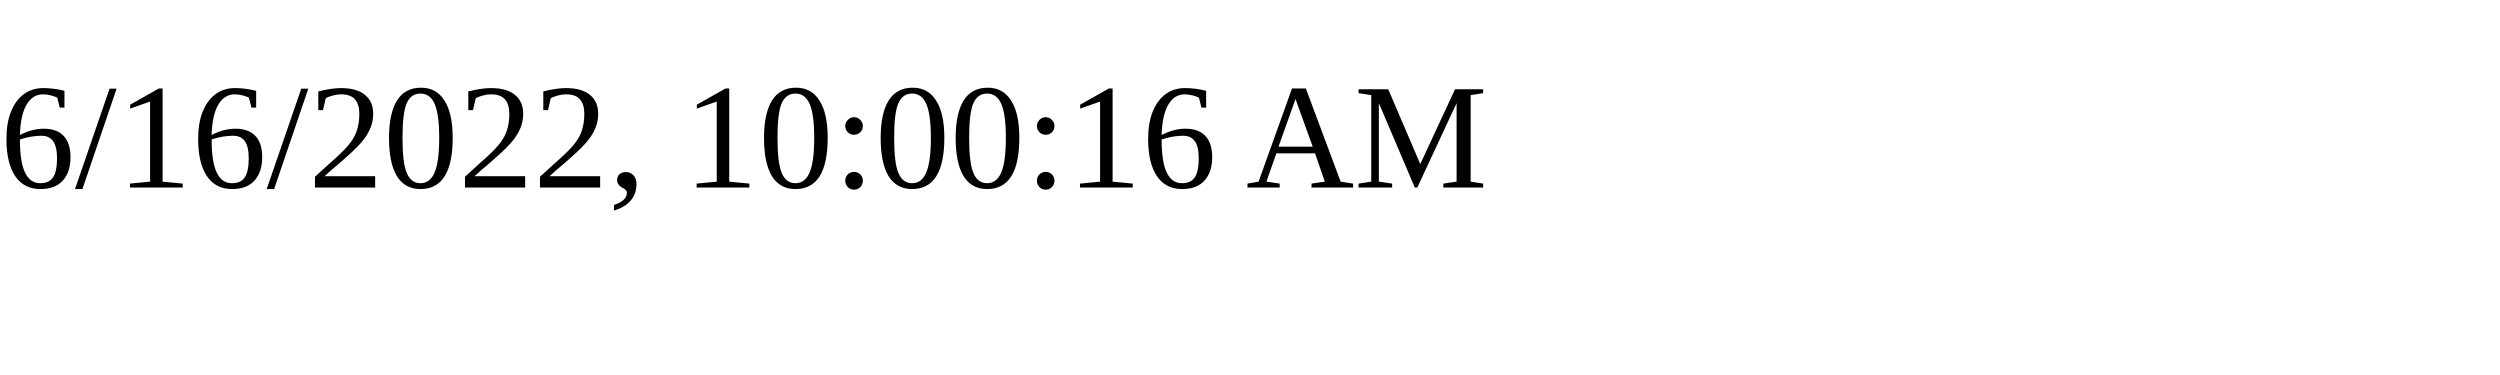
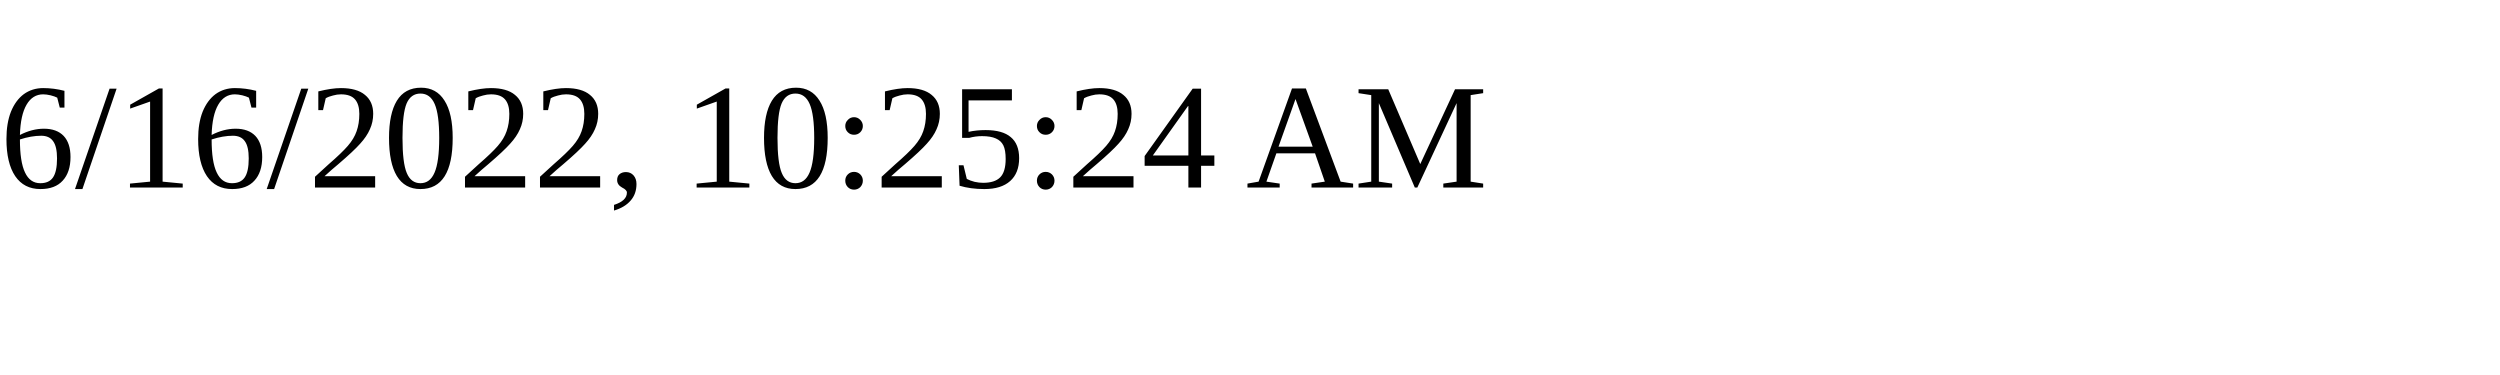
<svg xmlns="http://www.w3.org/2000/svg" height="30" width="200">
-   <text x="0" y="15">6/16/2022, 10:00:16 AM</text>
+   <text x="0" y="15">6/16/2022, 10:25:24 AM</text>
</svg>
